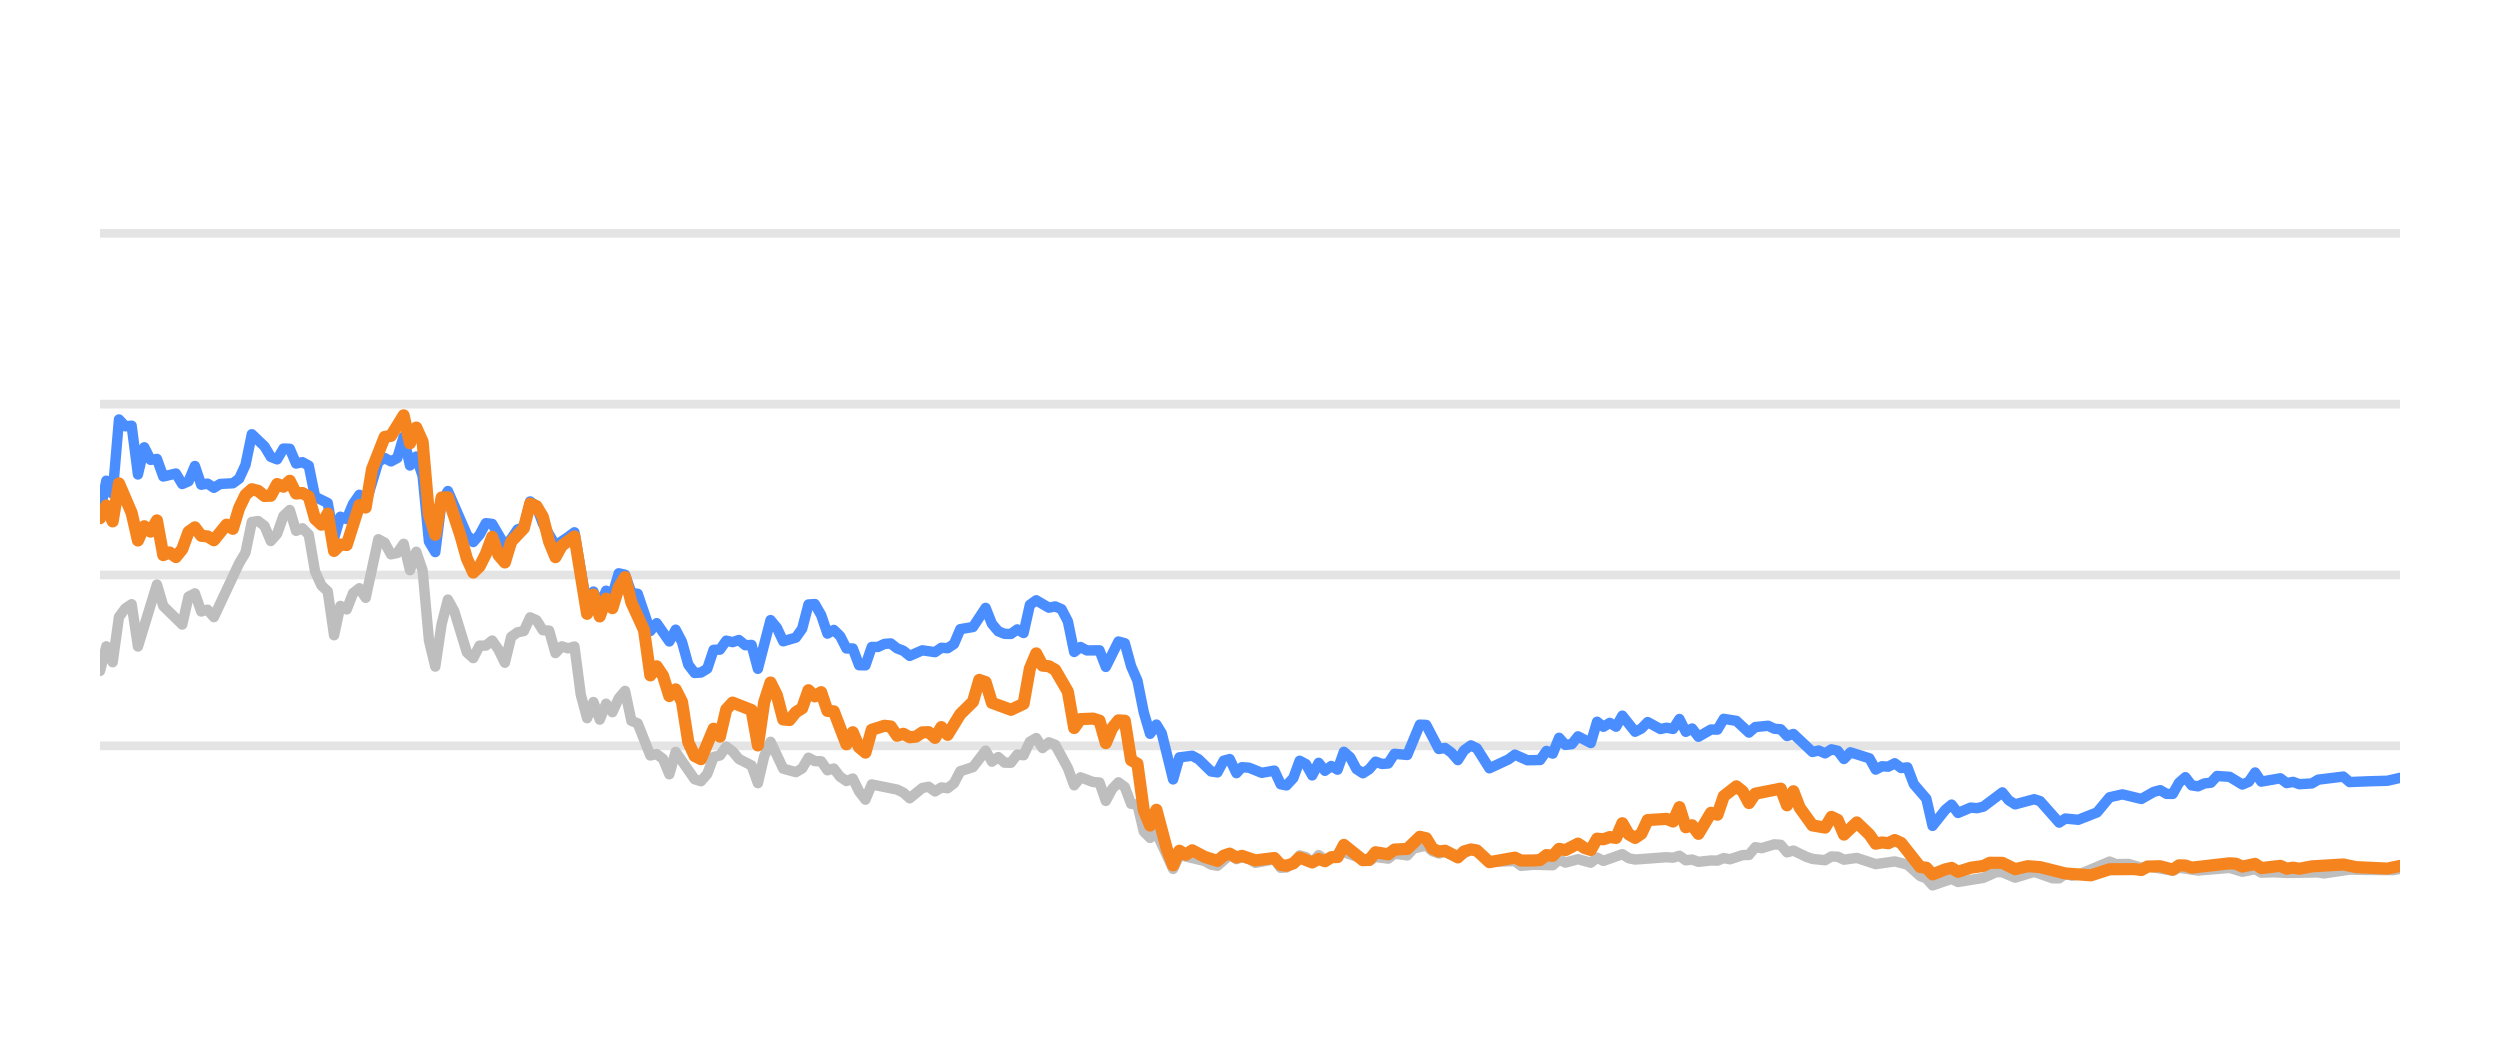
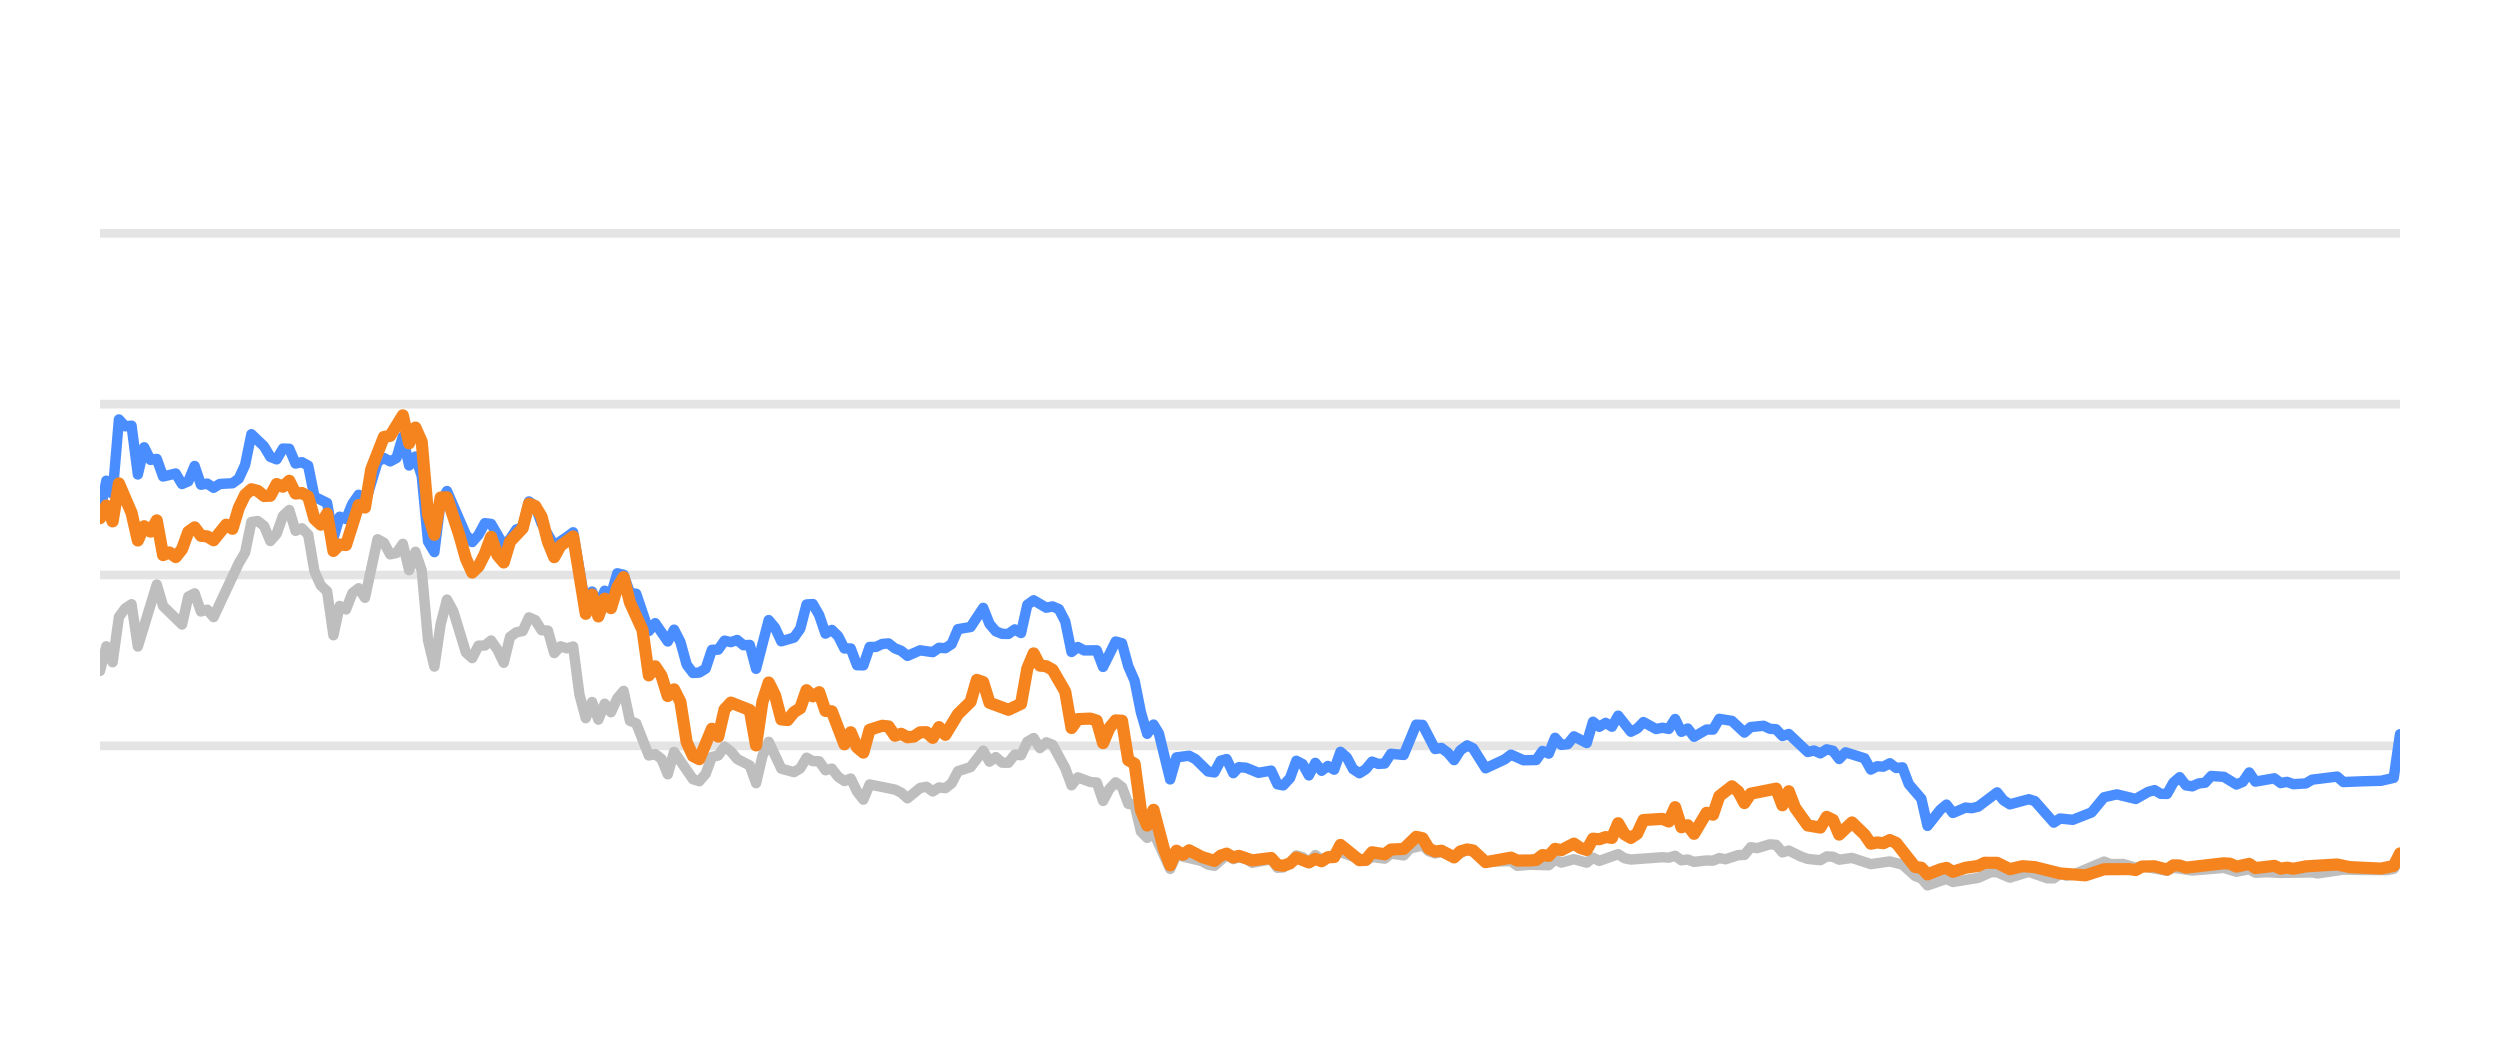
<svg xmlns="http://www.w3.org/2000/svg" width="144pt" height="60pt" viewBox="0 0 144 60" version="1.1">
  <defs>
    <style type="text/css">*{stroke-linejoin: round; stroke-linecap: butt}</style>
  </defs>
  <g id="figure_1">
    <g id="patch_1">
      <path d="M 0 60  L 144 60  L 144 0  L 0 0  L 0 60  z " style="fill: none; opacity: 0" />
    </g>
    <g id="axes_1">
      <g id="patch_2">
        <path d="M 5.76 52.8  L 138.24 52.8  L 138.24 3.6  L 5.76 3.6  L 5.76 52.8  z " style="fill: none" />
      </g>
      <g id="matplotlib.axis_1" />
      <g id="matplotlib.axis_2" />
      <g id="line2d_1">
-         <path d="M 5.76 42.96  L 138.24 42.96  " clip-path="url(#p6835314e67)" style="fill: none; stroke: #b2b2b2; stroke-opacity: 0.35; stroke-width: 0.5; stroke-linecap: square" />
+         <path d="M 5.76 42.96  L 138.24 42.96  " clip-path="url(#pe2aa7c387b)" style="fill: none; stroke: #b2b2b2; stroke-opacity: 0.35; stroke-width: 0.5; stroke-linecap: square" />
      </g>
      <g id="line2d_2">
-         <path d="M 5.76 33.12  L 138.24 33.12  " clip-path="url(#p6835314e67)" style="fill: none; stroke: #b2b2b2; stroke-opacity: 0.35; stroke-width: 0.5; stroke-linecap: square" />
+         <path d="M 5.76 33.12  L 138.24 33.12  " clip-path="url(#pe2aa7c387b)" style="fill: none; stroke: #b2b2b2; stroke-opacity: 0.35; stroke-width: 0.5; stroke-linecap: square" />
      </g>
      <g id="line2d_3">
-         <path d="M 5.76 23.28  L 138.24 23.28  " clip-path="url(#p6835314e67)" style="fill: none; stroke: #b2b2b2; stroke-opacity: 0.35; stroke-width: 0.5; stroke-linecap: square" />
+         <path d="M 5.76 23.28  L 138.24 23.28  " clip-path="url(#pe2aa7c387b)" style="fill: none; stroke: #b2b2b2; stroke-opacity: 0.35; stroke-width: 0.5; stroke-linecap: square" />
      </g>
      <g id="line2d_4">
-         <path d="M 5.76 13.44  L 138.24 13.44  " clip-path="url(#p6835314e67)" style="fill: none; stroke: #b2b2b2; stroke-opacity: 0.35; stroke-width: 0.5; stroke-linecap: square" />
+         <path d="M 5.76 13.44  L 138.24 13.44  " clip-path="url(#pe2aa7c387b)" style="fill: none; stroke: #b2b2b2; stroke-opacity: 0.35; stroke-width: 0.5; stroke-linecap: square" />
      </g>
      <g id="line2d_5">
-         <path d="M 5.76 38.645  L 6.124 37.228  L 6.489 38.143  L 6.853 35.536  L 7.217 35.044  L 7.582 34.803  L 7.946 37.238  L 9.039 33.671  L 9.404 34.906  L 10.497 35.974  L 10.861 34.365  L 11.226 34.178  L 11.59 35.221  L 11.954 35.118  L 12.319 35.546  L 13.776 32.441  L 14.14 31.831  L 14.505 30.065  L 14.869 30.011  L 15.234 30.291  L 15.598 31.162  L 15.962 30.749  L 16.327 29.715  L 16.691 29.376  L 17.055 30.576  L 17.42 30.429  L 17.784 30.793  L 18.149 32.918  L 18.513 33.72  L 18.877 34.06  L 19.242 36.589  L 19.606 34.901  L 19.97 35.103  L 20.335 34.168  L 20.699 33.883  L 21.063 34.434  L 21.792 31.059  L 22.157 31.26  L 22.521 31.929  L 22.885 31.851  L 23.25 31.324  L 23.614 32.844  L 23.978 31.782  L 24.343 32.859  L 24.707 36.884  L 25.072 38.394  L 25.436 35.954  L 25.8 34.537  L 26.165 35.206  L 26.893 37.578  L 27.258 37.907  L 27.622 37.189  L 27.986 37.184  L 28.351 36.894  L 28.715 37.42  L 29.08 38.173  L 29.444 36.687  L 29.808 36.421  L 30.173 36.348  L 30.537 35.56  L 30.901 35.723  L 31.266 36.298  L 31.63 36.323  L 31.995 37.617  L 32.359 37.228  L 32.723 37.346  L 33.088 37.238  L 33.452 40.008  L 33.816 41.366  L 34.181 40.436  L 34.545 41.45  L 34.909 40.534  L 35.274 41.022  L 35.638 40.224  L 36.003 39.796  L 36.367 41.518  L 36.731 41.666  L 37.46 43.516  L 37.824 43.437  L 38.189 43.713  L 38.553 44.598  L 38.918 43.309  L 40.011 44.884  L 40.375 44.997  L 40.739 44.579  L 41.104 43.6  L 41.468 43.516  L 41.832 43.004  L 42.197 43.28  L 42.561 43.718  L 43.29 44.092  L 43.654 45.11  L 44.019 43.555  L 44.383 42.729  L 45.112 44.274  L 45.841 44.475  L 46.205 44.259  L 46.569 43.644  L 46.934 43.841  L 47.298 43.851  L 47.662 44.367  L 48.027 44.269  L 48.391 44.741  L 48.755 44.987  L 49.12 44.844  L 49.484 45.587  L 49.849 46.06  L 50.213 45.184  L 51.67 45.479  L 52.035 45.656  L 52.399 45.981  L 53.128 45.386  L 53.492 45.317  L 53.857 45.587  L 54.221 45.356  L 54.585 45.4  L 54.95 45.115  L 55.314 44.421  L 56.043 44.185  L 56.772 43.24  L 57.136 43.87  L 57.5 43.609  L 57.865 43.929  L 58.229 43.934  L 58.593 43.462  L 58.958 43.501  L 59.322 42.724  L 59.687 42.512  L 60.051 43.088  L 60.415 42.758  L 60.78 42.901  L 61.508 44.239  L 61.873 45.233  L 62.237 44.775  L 62.966 45.046  L 63.33 45.071  L 63.695 46.133  L 64.059 45.445  L 64.423 45.061  L 64.788 45.331  L 65.152 46.301  L 65.516 46.345  L 65.881 47.895  L 66.245 48.264  L 66.61 47.964  L 67.571 50.05  L 67.934 49.248  L 69.398 49.597  L 69.761 49.804  L 70.125 49.868  L 70.83 49.248  L 71.218 49.484  L 71.537 49.376  L 71.946 49.479  L 72.31 49.7  L 73.403 49.494  L 73.768 49.986  L 74.102 49.966  L 74.496 49.7  L 74.859 49.272  L 75.222 49.371  L 75.582 49.681  L 75.955 49.253  L 76.316 49.513  L 77.408 49.09  L 78.867 49.587  L 79.23 49.361  L 79.96 49.459  L 80.323 49.169  L 81.058 49.272  L 81.424 48.874  L 82.149 48.702  L 82.513 49.031  L 82.874 49.159  L 83.236 49.08  L 83.972 49.366  L 84.724 48.908  L 85.066 49.051  L 85.791 49.646  L 87.256 49.597  L 87.615 49.873  L 88.341 49.809  L 89.438 49.838  L 89.803 49.509  L 90.167 49.686  L 90.893 49.489  L 91.63 49.691  L 91.992 49.4  L 92.356 49.587  L 93.446 49.199  L 93.815 49.435  L 94.181 49.509  L 95.998 49.376  L 96.368 49.405  L 96.736 49.292  L 97.101 49.553  L 97.465 49.509  L 97.83 49.641  L 98.553 49.563  L 98.925 49.572  L 99.289 49.425  L 99.646 49.494  L 100.381 49.253  L 100.739 49.243  L 101.105 48.8  L 101.476 48.854  L 102.203 48.633  L 102.569 48.662  L 102.933 49.095  L 103.299 48.992  L 104.029 49.346  L 104.397 49.474  L 105.124 49.548  L 105.491 49.331  L 105.852 49.346  L 106.212 49.518  L 106.951 49.415  L 108.041 49.774  L 109.137 49.617  L 109.867 49.799  L 110.599 50.458  L 110.957 50.591  L 111.316 50.999  L 112.054 50.743  L 112.411 50.625  L 112.78 50.802  L 114.241 50.566  L 114.983 50.232  L 115.336 50.242  L 116.072 50.552  L 117.169 50.217  L 118.241 50.591  L 118.607 50.591  L 118.967 50.33  L 119.339 50.438  L 119.706 50.389  L 121.514 49.627  L 121.883 49.774  L 122.61 49.764  L 123.34 49.981  L 123.704 49.897  L 125.148 50.158  L 125.513 49.981  L 126.605 50.143  L 128.43 49.991  L 129.158 50.212  L 129.895 50.064  L 130.25 50.266  L 130.978 50.242  L 131.711 50.281  L 133.53 50.251  L 133.843 50.31  L 135.336 50.089  L 136.435 50.109  L 137.875 50.119  L 138.24 50.045  L 138.24 50.045  " clip-path="url(#p6835314e67)" style="fill: none; stroke: #bebebe; stroke-width: 0.6; stroke-linecap: round" />
+         <path d="M 5.76 38.645  L 6.123 37.228  L 6.487 38.143  L 6.85 35.536  L 7.213 35.044  L 7.577 34.803  L 7.94 37.238  L 9.03 33.671  L 9.394 34.906  L 10.484 35.974  L 10.847 34.365  L 11.211 34.178  L 11.574 35.221  L 11.937 35.118  L 12.301 35.546  L 13.754 32.441  L 14.117 31.831  L 14.481 30.065  L 14.844 30.011  L 15.208 30.291  L 15.571 31.162  L 15.934 30.749  L 16.298 29.715  L 16.661 29.376  L 17.024 30.576  L 17.388 30.429  L 17.751 30.793  L 18.115 32.918  L 18.478 33.72  L 18.841 34.06  L 19.205 36.589  L 19.568 34.901  L 19.931 35.103  L 20.295 34.168  L 20.658 33.883  L 21.022 34.434  L 21.748 31.059  L 22.112 31.26  L 22.475 31.929  L 22.838 31.851  L 23.202 31.324  L 23.565 32.844  L 23.928 31.782  L 24.292 32.859  L 24.655 36.884  L 25.019 38.394  L 25.382 35.954  L 25.745 34.537  L 26.109 35.206  L 26.835 37.578  L 27.199 37.907  L 27.562 37.189  L 27.926 37.184  L 28.289 36.894  L 28.652 37.42  L 29.016 38.173  L 29.379 36.687  L 29.742 36.421  L 30.106 36.348  L 30.469 35.56  L 30.832 35.723  L 31.196 36.298  L 31.559 36.323  L 31.923 37.617  L 32.286 37.228  L 32.649 37.346  L 33.013 37.238  L 33.376 40.008  L 33.739 41.366  L 34.103 40.436  L 34.466 41.45  L 34.83 40.534  L 35.193 41.022  L 35.556 40.224  L 35.92 39.796  L 36.283 41.518  L 36.646 41.666  L 37.373 43.516  L 37.737 43.437  L 38.1 43.713  L 38.463 44.598  L 38.827 43.309  L 39.917 44.884  L 40.28 44.997  L 40.643 44.579  L 41.007 43.6  L 41.37 43.516  L 41.734 43.004  L 42.097 43.28  L 42.46 43.718  L 43.187 44.092  L 43.55 45.11  L 43.914 43.555  L 44.277 42.729  L 45.004 44.274  L 45.731 44.475  L 46.094 44.259  L 46.457 43.644  L 46.821 43.841  L 47.184 43.851  L 47.547 44.367  L 47.911 44.269  L 48.274 44.741  L 48.638 44.987  L 49.001 44.844  L 49.364 45.587  L 49.728 46.06  L 50.091 45.184  L 51.545 45.479  L 51.908 45.656  L 52.271 45.981  L 52.998 45.386  L 53.361 45.317  L 53.725 45.587  L 54.088 45.356  L 54.452 45.4  L 54.815 45.115  L 55.178 44.421  L 55.905 44.185  L 56.632 43.24  L 56.995 43.87  L 57.358 43.609  L 57.722 43.929  L 58.085 43.934  L 58.449 43.462  L 58.812 43.501  L 59.175 42.724  L 59.539 42.512  L 59.902 43.088  L 60.265 42.758  L 60.629 42.901  L 61.356 44.239  L 61.719 45.233  L 62.082 44.775  L 62.809 45.046  L 63.172 45.071  L 63.536 46.133  L 63.899 45.445  L 64.262 45.061  L 64.626 45.331  L 64.989 46.301  L 65.353 46.345  L 65.716 47.895  L 66.079 48.264  L 66.443 47.964  L 67.401 50.05  L 67.763 49.248  L 69.223 49.597  L 69.585 49.804  L 69.949 49.868  L 70.652 49.248  L 71.039 49.484  L 71.356 49.376  L 71.765 49.479  L 72.128 49.7  L 73.218 49.494  L 73.582 49.986  L 73.915 49.966  L 74.307 49.7  L 74.669 49.272  L 75.032 49.371  L 75.391 49.681  L 75.763 49.253  L 76.122 49.513  L 77.212 49.09  L 78.667 49.587  L 79.028 49.361  L 79.756 49.459  L 80.119 49.169  L 80.852 49.272  L 81.216 48.874  L 81.94 48.702  L 82.303 49.031  L 82.663 49.159  L 83.024 49.08  L 83.757 49.366  L 84.508 48.908  L 84.848 49.051  L 85.572 49.646  L 87.032 49.597  L 87.391 49.873  L 88.115 49.809  L 89.209 49.838  L 89.573 49.509  L 89.935 49.686  L 90.66 49.489  L 91.395 49.691  L 91.756 49.4  L 92.119 49.587  L 93.206 49.199  L 93.574 49.435  L 93.938 49.509  L 95.751 49.376  L 96.12 49.405  L 96.487 49.292  L 96.851 49.553  L 97.213 49.509  L 97.577 49.641  L 98.299 49.563  L 98.669 49.572  L 99.033 49.425  L 99.388 49.494  L 100.121 49.253  L 100.479 49.243  L 100.843 48.8  L 101.214 48.854  L 101.939 48.633  L 102.304 48.662  L 102.667 49.095  L 103.032 48.992  L 103.759 49.346  L 104.126 49.474  L 104.852 49.548  L 105.217 49.331  L 105.578 49.346  L 105.936 49.518  L 106.673 49.415  L 107.761 49.774  L 108.853 49.617  L 109.582 49.799  L 110.311 50.458  L 110.669 50.591  L 111.026 50.999  L 111.763 50.743  L 112.119 50.625  L 112.486 50.802  L 113.943 50.566  L 114.684 50.232  L 115.036 50.242  L 115.769 50.552  L 116.863 50.217  L 117.933 50.591  L 118.298 50.591  L 118.657 50.33  L 119.027 50.438  L 119.393 50.389  L 121.196 49.627  L 121.565 49.774  L 122.29 49.764  L 123.018 49.981  L 123.38 49.897  L 124.821 50.158  L 125.184 49.981  L 126.274 50.143  L 128.094 49.991  L 128.82 50.212  L 129.554 50.064  L 129.909 50.266  L 130.634 50.242  L 131.366 50.281  L 133.18 50.251  L 133.492 50.31  L 134.981 50.089  L 136.076 50.109  L 137.513 50.119  L 137.877 50.045  L 138.24 49.459  L 138.24 49.459  " clip-path="url(#pe2aa7c387b)" style="fill: none; stroke: #bebebe; stroke-width: 0.6; stroke-linecap: round" />
      </g>
      <g id="line2d_6">
-         <path d="M 5.76 29.499  L 6.124 27.688  L 6.489 28.441  L 6.853 24.161  L 7.217 24.554  L 7.582 24.52  L 7.946 27.329  L 8.311 25.765  L 8.675 26.488  L 9.039 26.434  L 9.404 27.447  L 10.132 27.275  L 10.497 27.88  L 10.861 27.723  L 11.226 26.842  L 11.59 27.92  L 11.954 27.856  L 12.319 28.097  L 12.683 27.875  L 13.412 27.836  L 13.776 27.57  L 14.14 26.778  L 14.505 25.012  L 15.234 25.71  L 15.598 26.316  L 15.962 26.458  L 16.327 25.838  L 16.691 25.848  L 17.055 26.699  L 17.42 26.621  L 17.784 26.822  L 18.149 28.613  L 18.877 28.972  L 19.242 30.995  L 19.606 29.765  L 19.97 29.897  L 20.335 29.022  L 20.699 28.5  L 21.063 29.007  L 21.792 26.601  L 22.157 26.38  L 22.521 26.576  L 22.885 26.38  L 23.25 25.15  L 23.614 26.813  L 23.978 26.296  L 24.343 27.418  L 24.707 31.191  L 25.072 31.801  L 25.436 28.899  L 25.8 28.284  L 26.893 30.803  L 27.258 31.221  L 27.622 30.808  L 27.986 30.134  L 28.351 30.178  L 29.08 31.428  L 29.444 31.044  L 29.808 30.498  L 30.173 30.365  L 30.537 28.884  L 30.901 29.154  L 31.266 30.153  L 31.995 31.423  L 32.723 30.931  L 33.088 30.66  L 33.816 34.999  L 34.181 34.074  L 34.545 34.916  L 34.909 34.025  L 35.274 34.261  L 35.638 33.022  L 36.003 33.105  L 36.367 34.153  L 36.731 34.202  L 37.46 36.348  L 37.824 35.895  L 38.553 36.948  L 38.918 36.269  L 39.282 36.972  L 39.646 38.286  L 40.011 38.763  L 40.375 38.739  L 40.739 38.517  L 41.104 37.43  L 41.468 37.42  L 41.832 36.903  L 42.197 36.987  L 42.561 36.864  L 42.926 37.164  L 43.29 37.149  L 43.654 38.522  L 44.383 35.718  L 44.747 36.156  L 45.112 36.938  L 45.841 36.726  L 46.205 36.215  L 46.569 34.817  L 46.934 34.793  L 47.298 35.427  L 47.662 36.495  L 48.027 36.284  L 48.391 36.638  L 48.755 37.351  L 49.12 37.351  L 49.484 38.316  L 49.849 38.325  L 50.213 37.263  L 50.577 37.263  L 50.942 37.09  L 51.306 37.061  L 51.67 37.346  L 52.035 37.484  L 52.399 37.779  L 53.128 37.459  L 53.857 37.563  L 54.221 37.312  L 54.585 37.336  L 54.95 37.095  L 55.314 36.239  L 56.043 36.116  L 56.772 35.014  L 57.136 35.934  L 57.5 36.362  L 57.865 36.51  L 58.229 36.515  L 58.593 36.254  L 58.958 36.461  L 59.322 34.837  L 59.687 34.576  L 60.415 35.004  L 60.78 34.931  L 61.144 35.088  L 61.508 35.787  L 61.873 37.553  L 62.237 37.268  L 62.601 37.464  L 63.33 37.459  L 63.695 38.414  L 64.423 36.953  L 64.788 37.051  L 65.152 38.379  L 65.516 39.206  L 65.881 41.031  L 66.245 42.266  L 66.61 41.735  L 66.917 42.237  L 67.571 44.894  L 67.934 43.624  L 68.668 43.531  L 69.034 43.728  L 69.761 44.436  L 70.125 44.49  L 70.485 43.816  L 70.83 43.723  L 71.218 44.534  L 71.537 44.19  L 71.946 44.22  L 72.672 44.515  L 73.403 44.387  L 73.768 45.174  L 74.102 45.238  L 74.496 44.815  L 74.859 43.821  L 75.222 44.013  L 75.582 44.662  L 75.955 43.939  L 76.316 44.397  L 76.681 44.121  L 77.043 44.333  L 77.408 43.304  L 77.773 43.624  L 78.134 44.298  L 78.502 44.539  L 78.867 44.308  L 79.23 43.87  L 79.594 44.003  L 79.96 43.978  L 80.323 43.418  L 81.058 43.486  L 81.782 41.74  L 82.149 41.755  L 82.874 43.142  L 83.236 43.083  L 83.606 43.359  L 83.972 43.782  L 84.333 43.216  L 84.724 42.935  L 85.066 43.103  L 85.791 44.254  L 86.888 43.742  L 87.256 43.467  L 87.98 43.791  L 88.711 43.777  L 89.076 43.255  L 89.438 43.408  L 89.803 42.498  L 90.167 42.906  L 90.534 42.862  L 90.893 42.414  L 91.63 42.798  L 91.992 41.573  L 92.356 41.863  L 92.722 41.637  L 93.086 41.858  L 93.446 41.223  L 94.181 42.148  L 94.543 41.966  L 94.907 41.592  L 95.638 41.991  L 95.998 41.917  L 96.368 41.986  L 96.736 41.415  L 97.101 42.153  L 97.465 41.961  L 97.83 42.438  L 98.553 42.02  L 98.925 42.025  L 99.289 41.405  L 100.016 41.523  L 100.739 42.197  L 101.105 41.878  L 101.844 41.804  L 102.203 41.976  L 102.569 42.006  L 102.933 42.394  L 103.299 42.276  L 104.397 43.314  L 104.758 43.231  L 105.124 43.393  L 105.491 43.162  L 105.852 43.245  L 106.212 43.718  L 106.582 43.334  L 107.678 43.678  L 108.041 44.328  L 108.406 44.136  L 108.765 44.16  L 109.137 43.964  L 109.506 44.239  L 109.867 44.2  L 110.236 45.169  L 110.957 46.005  L 111.316 47.57  L 112.054 46.64  L 112.411 46.345  L 112.78 46.827  L 113.512 46.517  L 113.874 46.552  L 114.241 46.463  L 115.336 45.641  L 115.699 46.094  L 116.072 46.33  L 117.169 46.035  L 117.511 46.143  L 118.607 47.383  L 118.967 47.147  L 119.706 47.221  L 120.791 46.793  L 121.514 45.922  L 122.251 45.755  L 123.34 46.02  L 124.057 45.612  L 124.427 45.513  L 124.792 45.725  L 125.148 45.73  L 125.513 45.081  L 125.878 44.766  L 126.242 45.238  L 126.605 45.292  L 126.975 45.125  L 127.344 45.085  L 127.702 44.697  L 128.43 44.746  L 129.158 45.189  L 129.528 45.031  L 129.895 44.495  L 130.25 45.021  L 131.347 44.83  L 131.711 45.105  L 132.079 45.036  L 132.445 45.169  L 133.165 45.125  L 133.53 44.908  L 134.974 44.731  L 135.336 45.046  L 136.435 45.002  L 137.512 44.972  L 138.24 44.805  L 138.24 44.805  " clip-path="url(#p6835314e67)" style="fill: none; stroke: #4a8dff; stroke-width: 0.6; stroke-linecap: round" />
+         <path d="M 5.76 29.499  L 6.123 27.688  L 6.487 28.441  L 6.85 24.161  L 7.213 24.554  L 7.577 24.52  L 7.94 27.329  L 8.304 25.765  L 8.667 26.488  L 9.03 26.434  L 9.394 27.447  L 10.12 27.275  L 10.484 27.88  L 10.847 27.723  L 11.211 26.842  L 11.574 27.92  L 11.937 27.856  L 12.301 28.097  L 12.664 27.875  L 13.391 27.836  L 13.754 27.57  L 14.117 26.778  L 14.481 25.012  L 15.208 25.71  L 15.571 26.316  L 15.934 26.458  L 16.298 25.838  L 16.661 25.848  L 17.024 26.699  L 17.388 26.621  L 17.751 26.822  L 18.115 28.613  L 18.841 28.972  L 19.205 30.995  L 19.568 29.765  L 19.931 29.897  L 20.295 29.022  L 20.658 28.5  L 21.022 29.007  L 21.748 26.601  L 22.112 26.38  L 22.475 26.576  L 22.838 26.38  L 23.202 25.15  L 23.565 26.813  L 23.928 26.296  L 24.292 27.418  L 24.655 31.191  L 25.019 31.801  L 25.382 28.899  L 25.745 28.284  L 26.835 30.803  L 27.199 31.221  L 27.562 30.808  L 27.926 30.134  L 28.289 30.178  L 29.016 31.428  L 29.379 31.044  L 29.742 30.498  L 30.106 30.365  L 30.469 28.884  L 30.832 29.154  L 31.196 30.153  L 31.923 31.423  L 32.649 30.931  L 33.013 30.66  L 33.739 34.999  L 34.103 34.074  L 34.466 34.916  L 34.83 34.025  L 35.193 34.261  L 35.556 33.022  L 35.92 33.105  L 36.283 34.153  L 36.646 34.202  L 37.373 36.348  L 37.737 35.895  L 38.463 36.948  L 38.827 36.269  L 39.19 36.972  L 39.553 38.286  L 39.917 38.763  L 40.28 38.739  L 40.643 38.517  L 41.007 37.43  L 41.37 37.42  L 41.734 36.903  L 42.097 36.987  L 42.46 36.864  L 42.824 37.164  L 43.187 37.149  L 43.55 38.522  L 44.277 35.718  L 44.641 36.156  L 45.004 36.938  L 45.731 36.726  L 46.094 36.215  L 46.457 34.817  L 46.821 34.793  L 47.184 35.427  L 47.547 36.495  L 47.911 36.284  L 48.274 36.638  L 48.638 37.351  L 49.001 37.351  L 49.364 38.316  L 49.728 38.325  L 50.091 37.263  L 50.454 37.263  L 50.818 37.09  L 51.181 37.061  L 51.545 37.346  L 51.908 37.484  L 52.271 37.779  L 52.998 37.459  L 53.725 37.563  L 54.088 37.312  L 54.452 37.336  L 54.815 37.095  L 55.178 36.239  L 55.905 36.116  L 56.632 35.014  L 56.995 35.934  L 57.358 36.362  L 57.722 36.51  L 58.085 36.515  L 58.449 36.254  L 58.812 36.461  L 59.175 34.837  L 59.539 34.576  L 60.265 35.004  L 60.629 34.931  L 60.992 35.088  L 61.356 35.787  L 61.719 37.553  L 62.082 37.268  L 62.446 37.464  L 63.172 37.459  L 63.536 38.414  L 64.262 36.953  L 64.626 37.051  L 64.989 38.379  L 65.353 39.206  L 65.716 41.031  L 66.079 42.266  L 66.443 41.735  L 66.749 42.237  L 67.401 44.894  L 67.763 43.624  L 68.495 43.531  L 68.861 43.728  L 69.585 44.436  L 69.949 44.49  L 70.308 43.816  L 70.652 43.723  L 71.039 44.534  L 71.356 44.19  L 71.765 44.22  L 72.489 44.515  L 73.218 44.387  L 73.582 45.174  L 73.915 45.238  L 74.307 44.815  L 74.669 43.821  L 75.032 44.013  L 75.391 44.662  L 75.763 43.939  L 76.122 44.397  L 76.486 44.121  L 76.848 44.333  L 77.212 43.304  L 77.575 43.624  L 77.936 44.298  L 78.303 44.539  L 78.667 44.308  L 79.028 43.87  L 79.391 44.003  L 79.756 43.978  L 80.119 43.418  L 80.852 43.486  L 81.573 41.74  L 81.94 41.755  L 82.663 43.142  L 83.024 43.083  L 83.393 43.359  L 83.757 43.782  L 84.117 43.216  L 84.508 42.935  L 84.848 43.103  L 85.572 44.254  L 86.666 43.742  L 87.032 43.467  L 87.755 43.791  L 88.484 43.777  L 88.848 43.255  L 89.209 43.408  L 89.573 42.498  L 89.935 42.906  L 90.302 42.862  L 90.66 42.414  L 91.395 42.798  L 91.756 41.573  L 92.119 41.863  L 92.484 41.637  L 92.846 41.858  L 93.206 41.223  L 93.938 42.148  L 94.3 41.966  L 94.662 41.592  L 95.391 41.991  L 95.751 41.917  L 96.12 41.986  L 96.487 41.415  L 96.851 42.153  L 97.213 41.961  L 97.577 42.438  L 98.299 42.02  L 98.669 42.025  L 99.033 41.405  L 99.758 41.523  L 100.479 42.197  L 100.843 41.878  L 101.58 41.804  L 101.939 41.976  L 102.304 42.006  L 102.667 42.394  L 103.032 42.276  L 104.126 43.314  L 104.487 43.231  L 104.852 43.393  L 105.217 43.162  L 105.578 43.245  L 105.936 43.718  L 106.305 43.334  L 107.398 43.678  L 107.761 44.328  L 108.124 44.136  L 108.482 44.16  L 108.853 43.964  L 109.222 44.239  L 109.582 44.2  L 109.949 45.169  L 110.669 46.005  L 111.026 47.57  L 111.763 46.64  L 112.119 46.345  L 112.486 46.827  L 113.216 46.517  L 113.577 46.552  L 113.943 46.463  L 115.036 45.641  L 115.397 46.094  L 115.769 46.33  L 116.863 46.035  L 117.205 46.143  L 118.298 47.383  L 118.657 47.147  L 119.393 47.221  L 120.475 46.793  L 121.196 45.922  L 121.932 45.755  L 123.018 46.02  L 123.733 45.612  L 124.102 45.513  L 124.466 45.725  L 124.821 45.73  L 125.184 45.081  L 125.549 44.766  L 125.912 45.238  L 126.274 45.292  L 126.642 45.125  L 127.011 45.085  L 127.368 44.697  L 128.094 44.746  L 128.82 45.189  L 129.189 45.031  L 129.554 44.495  L 129.909 45.021  L 131.003 44.83  L 131.366 45.105  L 131.732 45.036  L 132.097 45.169  L 132.815 45.125  L 133.18 44.908  L 134.619 44.731  L 134.981 45.046  L 136.076 45.002  L 137.15 44.972  L 137.877 44.805  L 138.24 42.291  L 138.24 42.291  " clip-path="url(#pe2aa7c387b)" style="fill: none; stroke: #4a8dff; stroke-width: 0.6; stroke-linecap: round" />
      </g>
      <g id="line2d_7">
-         <path d="M 5.76 29.848  L 6.124 29.12  L 6.489 30.03  L 6.853 27.846  L 7.582 29.543  L 7.946 31.132  L 8.311 30.311  L 8.675 30.621  L 9.039 29.976  L 9.404 31.974  L 9.768 31.821  L 10.132 32.087  L 10.497 31.634  L 10.861 30.635  L 11.226 30.375  L 11.59 30.862  L 11.954 30.896  L 12.319 31.118  L 13.047 30.222  L 13.412 30.458  L 13.776 29.258  L 14.14 28.505  L 14.505 28.18  L 14.869 28.274  L 15.234 28.569  L 15.598 28.554  L 15.962 27.88  L 16.327 28.033  L 16.691 27.693  L 17.055 28.426  L 17.42 28.397  L 17.784 28.603  L 18.149 29.888  L 18.513 30.222  L 18.877 29.583  L 19.242 31.733  L 19.606 31.364  L 19.97 31.393  L 20.699 29.095  L 21.063 29.233  L 21.428 27.024  L 22.157 25.169  L 22.521 25.105  L 23.25 23.925  L 23.614 25.533  L 23.978 24.628  L 24.343 25.445  L 24.707 29.642  L 25.072 30.803  L 25.436 28.658  L 25.8 28.643  L 26.529 30.872  L 26.893 32.17  L 27.258 32.977  L 27.622 32.628  L 27.986 31.905  L 28.351 30.921  L 28.715 31.969  L 29.08 32.397  L 29.444 31.196  L 30.173 30.424  L 30.537 29.012  L 30.901 29.154  L 31.266 29.765  L 31.63 31.201  L 31.995 32.092  L 32.359 31.432  L 33.088 30.901  L 33.816 35.354  L 34.181 34.247  L 34.545 35.506  L 34.909 34.483  L 35.274 35.029  L 35.638 33.833  L 36.003 33.243  L 36.367 34.699  L 37.096 36.293  L 37.46 38.901  L 37.824 38.379  L 38.189 38.921  L 38.553 40.092  L 38.918 39.708  L 39.282 40.426  L 39.646 42.753  L 40.011 43.545  L 40.375 43.728  L 41.104 41.976  L 41.468 42.429  L 41.832 40.864  L 42.197 40.47  L 43.29 40.899  L 43.654 42.935  L 44.019 40.436  L 44.383 39.314  L 44.747 40.042  L 45.112 41.44  L 45.476 41.474  L 45.841 41.022  L 46.205 40.795  L 46.569 39.757  L 46.934 40.111  L 47.298 39.87  L 47.662 40.948  L 48.027 40.972  L 48.755 42.871  L 49.12 42.178  L 49.484 43.044  L 49.849 43.349  L 50.213 42.035  L 50.942 41.804  L 51.306 41.843  L 51.67 42.379  L 52.035 42.266  L 52.399 42.468  L 52.764 42.429  L 53.128 42.183  L 53.492 42.173  L 53.857 42.502  L 54.221 41.883  L 54.585 42.325  L 55.314 41.135  L 56.043 40.421  L 56.407 39.162  L 56.772 39.29  L 57.136 40.48  L 58.229 40.884  L 58.958 40.539  L 59.322 38.502  L 59.687 37.637  L 60.051 38.34  L 60.415 38.375  L 60.78 38.581  L 61.508 39.836  L 61.873 41.932  L 62.237 41.42  L 62.966 41.391  L 63.33 41.509  L 63.695 42.803  L 64.059 41.937  L 64.423 41.494  L 64.788 41.514  L 65.152 43.782  L 65.516 43.993  L 65.881 46.67  L 66.245 47.55  L 66.61 46.645  L 67.207 48.894  L 67.571 49.843  L 67.934 49.002  L 68.306 49.233  L 68.668 48.977  L 69.398 49.361  L 70.125 49.587  L 70.485 49.287  L 70.83 49.169  L 71.218 49.39  L 71.537 49.297  L 72.31 49.558  L 73.403 49.42  L 73.768 49.823  L 74.102 49.868  L 74.496 49.73  L 74.859 49.395  L 75.582 49.676  L 75.955 49.474  L 76.316 49.607  L 76.681 49.376  L 77.043 49.366  L 77.408 48.667  L 78.502 49.548  L 78.867 49.528  L 79.23 49.09  L 79.96 49.208  L 80.323 48.933  L 81.058 48.898  L 81.782 48.2  L 82.149 48.283  L 82.513 48.884  L 82.874 49.046  L 83.236 49.002  L 83.972 49.386  L 84.333 49.041  L 84.724 48.928  L 85.066 48.987  L 85.791 49.661  L 87.256 49.4  L 87.615 49.568  L 88.341 49.563  L 88.711 49.533  L 89.076 49.253  L 89.438 49.297  L 89.803 48.894  L 90.167 48.967  L 90.893 48.593  L 91.264 48.844  L 91.63 48.957  L 91.992 48.308  L 92.356 48.342  L 92.722 48.215  L 93.086 48.264  L 93.446 47.418  L 93.815 48.057  L 94.181 48.264  L 94.543 48.018  L 94.907 47.235  L 95.998 47.167  L 96.368 47.319  L 96.736 46.493  L 97.101 47.649  L 97.465 47.536  L 97.83 48.028  L 98.553 46.817  L 98.925 46.926  L 99.289 45.858  L 100.016 45.292  L 100.381 45.587  L 100.739 46.256  L 101.105 45.715  L 102.569 45.425  L 102.933 46.384  L 103.299 45.577  L 103.659 46.517  L 104.397 47.545  L 105.124 47.668  L 105.491 47.053  L 105.852 47.226  L 106.212 48.072  L 106.951 47.373  L 107.678 48.072  L 108.041 48.598  L 108.406 48.525  L 108.765 48.569  L 109.137 48.387  L 109.506 48.554  L 110.599 49.937  L 110.957 49.981  L 111.316 50.365  L 112.054 50.074  L 112.411 49.991  L 112.78 50.217  L 113.512 49.981  L 114.241 49.878  L 114.617 49.695  L 115.336 49.7  L 116.072 50.064  L 116.794 49.892  L 117.511 49.946  L 118.967 50.31  L 120.433 50.419  L 121.514 50.069  L 122.965 50.06  L 123.34 50.114  L 123.704 49.912  L 124.427 49.897  L 125.148 50.089  L 125.513 49.843  L 125.878 49.853  L 126.242 49.976  L 128.43 49.725  L 128.795 49.75  L 129.158 49.917  L 129.895 49.759  L 130.25 50.001  L 131.347 49.873  L 131.711 50.035  L 132.079 49.976  L 132.445 50.04  L 133.165 49.902  L 134.974 49.794  L 135.705 49.946  L 137.512 50.03  L 138.24 49.878  L 138.24 49.878  " clip-path="url(#p6835314e67)" style="fill: none; stroke: #f5841e; stroke-width: 0.7; stroke-linecap: round" />
+         <path d="M 5.76 29.848  L 6.123 29.12  L 6.487 30.03  L 6.85 27.846  L 7.577 29.543  L 7.94 31.132  L 8.304 30.311  L 8.667 30.621  L 9.03 29.976  L 9.394 31.974  L 9.757 31.821  L 10.12 32.087  L 10.484 31.634  L 10.847 30.635  L 11.211 30.375  L 11.574 30.862  L 11.937 30.896  L 12.301 31.118  L 13.027 30.222  L 13.391 30.458  L 13.754 29.258  L 14.117 28.505  L 14.481 28.18  L 14.844 28.274  L 15.208 28.569  L 15.571 28.554  L 15.934 27.88  L 16.298 28.033  L 16.661 27.693  L 17.024 28.426  L 17.388 28.397  L 17.751 28.603  L 18.115 29.888  L 18.478 30.222  L 18.841 29.583  L 19.205 31.733  L 19.568 31.364  L 19.931 31.393  L 20.658 29.095  L 21.022 29.233  L 21.385 27.024  L 22.112 25.169  L 22.475 25.105  L 23.202 23.925  L 23.565 25.533  L 23.928 24.628  L 24.292 25.445  L 24.655 29.642  L 25.019 30.803  L 25.382 28.658  L 25.745 28.643  L 26.472 30.872  L 26.835 32.17  L 27.199 32.977  L 27.562 32.628  L 27.926 31.905  L 28.289 30.921  L 28.652 31.969  L 29.016 32.397  L 29.379 31.196  L 30.106 30.424  L 30.469 29.012  L 30.832 29.154  L 31.196 29.765  L 31.559 31.201  L 31.923 32.092  L 32.286 31.432  L 33.013 30.901  L 33.739 35.354  L 34.103 34.247  L 34.466 35.506  L 34.83 34.483  L 35.193 35.029  L 35.556 33.833  L 35.92 33.243  L 36.283 34.699  L 37.01 36.293  L 37.373 38.901  L 37.737 38.379  L 38.1 38.921  L 38.463 40.092  L 38.827 39.708  L 39.19 40.426  L 39.553 42.753  L 39.917 43.545  L 40.28 43.728  L 41.007 41.976  L 41.37 42.429  L 41.734 40.864  L 42.097 40.47  L 43.187 40.899  L 43.55 42.935  L 43.914 40.436  L 44.277 39.314  L 44.641 40.042  L 45.004 41.44  L 45.367 41.474  L 45.731 41.022  L 46.094 40.795  L 46.457 39.757  L 46.821 40.111  L 47.184 39.87  L 47.547 40.948  L 47.911 40.972  L 48.638 42.871  L 49.001 42.178  L 49.364 43.044  L 49.728 43.349  L 50.091 42.035  L 50.818 41.804  L 51.181 41.843  L 51.545 42.379  L 51.908 42.266  L 52.271 42.468  L 52.635 42.429  L 52.998 42.183  L 53.361 42.173  L 53.725 42.502  L 54.088 41.883  L 54.452 42.325  L 55.178 41.135  L 55.905 40.421  L 56.268 39.162  L 56.632 39.29  L 56.995 40.48  L 58.085 40.884  L 58.812 40.539  L 59.175 38.502  L 59.539 37.637  L 59.902 38.34  L 60.265 38.375  L 60.629 38.581  L 61.356 39.836  L 61.719 41.932  L 62.082 41.42  L 62.809 41.391  L 63.172 41.509  L 63.536 42.803  L 63.899 41.937  L 64.262 41.494  L 64.626 41.514  L 64.989 43.782  L 65.353 43.993  L 65.716 46.67  L 66.079 47.55  L 66.443 46.645  L 67.038 48.894  L 67.401 49.843  L 67.763 49.002  L 68.135 49.233  L 68.495 48.977  L 69.223 49.361  L 69.949 49.587  L 70.308 49.287  L 70.652 49.169  L 71.039 49.39  L 71.356 49.297  L 72.128 49.558  L 73.218 49.42  L 73.582 49.823  L 73.915 49.868  L 74.307 49.73  L 74.669 49.395  L 75.391 49.676  L 75.763 49.474  L 76.122 49.607  L 76.486 49.376  L 76.848 49.366  L 77.212 48.667  L 78.303 49.548  L 78.667 49.528  L 79.028 49.09  L 79.756 49.208  L 80.119 48.933  L 80.852 48.898  L 81.573 48.2  L 81.94 48.283  L 82.303 48.884  L 82.663 49.046  L 83.024 49.002  L 83.757 49.386  L 84.117 49.041  L 84.508 48.928  L 84.848 48.987  L 85.572 49.661  L 87.032 49.4  L 87.391 49.568  L 88.115 49.563  L 88.484 49.533  L 88.848 49.253  L 89.209 49.297  L 89.573 48.894  L 89.935 48.967  L 90.66 48.593  L 91.03 48.844  L 91.395 48.957  L 91.756 48.308  L 92.119 48.342  L 92.484 48.215  L 92.846 48.264  L 93.206 47.418  L 93.574 48.057  L 93.938 48.264  L 94.3 48.018  L 94.662 47.235  L 95.751 47.167  L 96.12 47.319  L 96.487 46.493  L 96.851 47.649  L 97.213 47.536  L 97.577 48.028  L 98.299 46.817  L 98.669 46.926  L 99.033 45.858  L 99.758 45.292  L 100.121 45.587  L 100.479 46.256  L 100.843 45.715  L 102.304 45.425  L 102.667 46.384  L 103.032 45.577  L 103.391 46.517  L 104.126 47.545  L 104.852 47.668  L 105.217 47.053  L 105.578 47.226  L 105.936 48.072  L 106.673 47.373  L 107.398 48.072  L 107.761 48.598  L 108.124 48.525  L 108.482 48.569  L 108.853 48.387  L 109.222 48.554  L 110.311 49.937  L 110.669 49.981  L 111.026 50.365  L 111.763 50.074  L 112.119 49.991  L 112.486 50.217  L 113.216 49.981  L 113.943 49.878  L 114.319 49.695  L 115.036 49.7  L 115.769 50.064  L 116.489 49.892  L 117.205 49.946  L 118.657 50.31  L 120.118 50.419  L 121.196 50.069  L 122.643 50.06  L 123.018 50.114  L 123.38 49.912  L 124.102 49.897  L 124.821 50.089  L 125.184 49.843  L 125.549 49.853  L 125.912 49.976  L 128.094 49.725  L 128.457 49.75  L 128.82 49.917  L 129.554 49.759  L 129.909 50.001  L 131.003 49.873  L 131.366 50.035  L 131.732 49.976  L 132.097 50.04  L 132.815 49.902  L 134.619 49.794  L 135.349 49.946  L 137.15 50.03  L 137.877 49.878  L 138.24 49.159  L 138.24 49.159  " clip-path="url(#pe2aa7c387b)" style="fill: none; stroke: #f5841e; stroke-width: 0.7; stroke-linecap: round" />
      </g>
    </g>
  </g>
  <defs>
-     <clipPath id="p6835314e67">
+     <clipPath id="pe2aa7c387b">
      <rect x="5.76" y="3.6" width="132.48" height="49.2" />
    </clipPath>
  </defs>
</svg>
